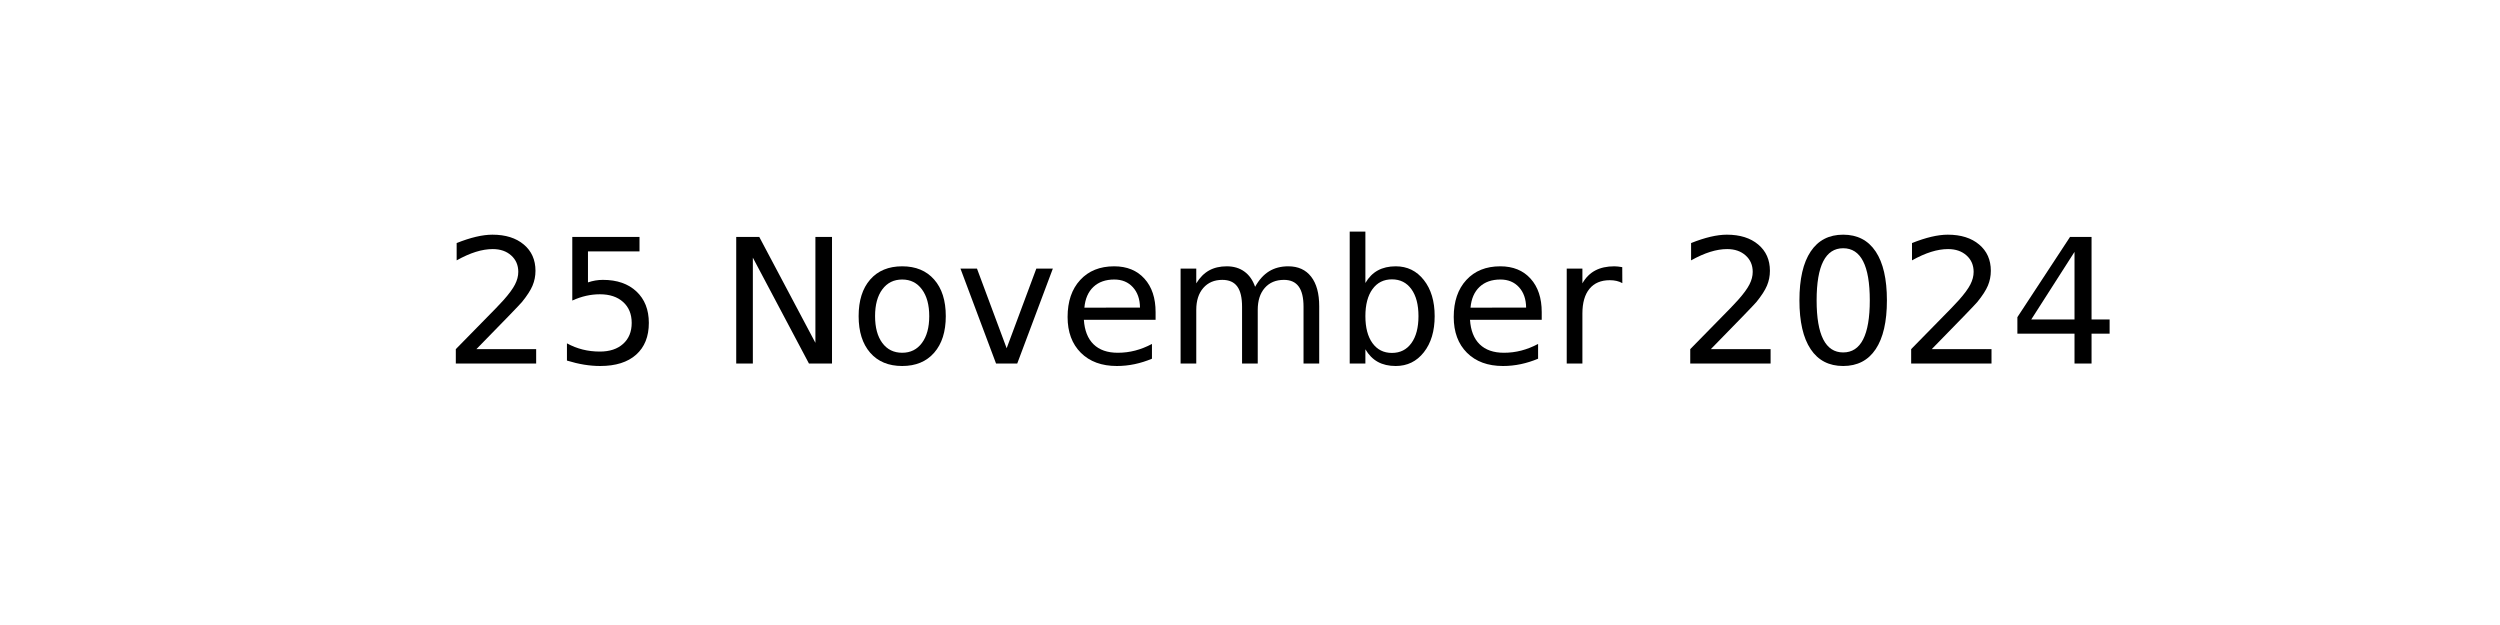
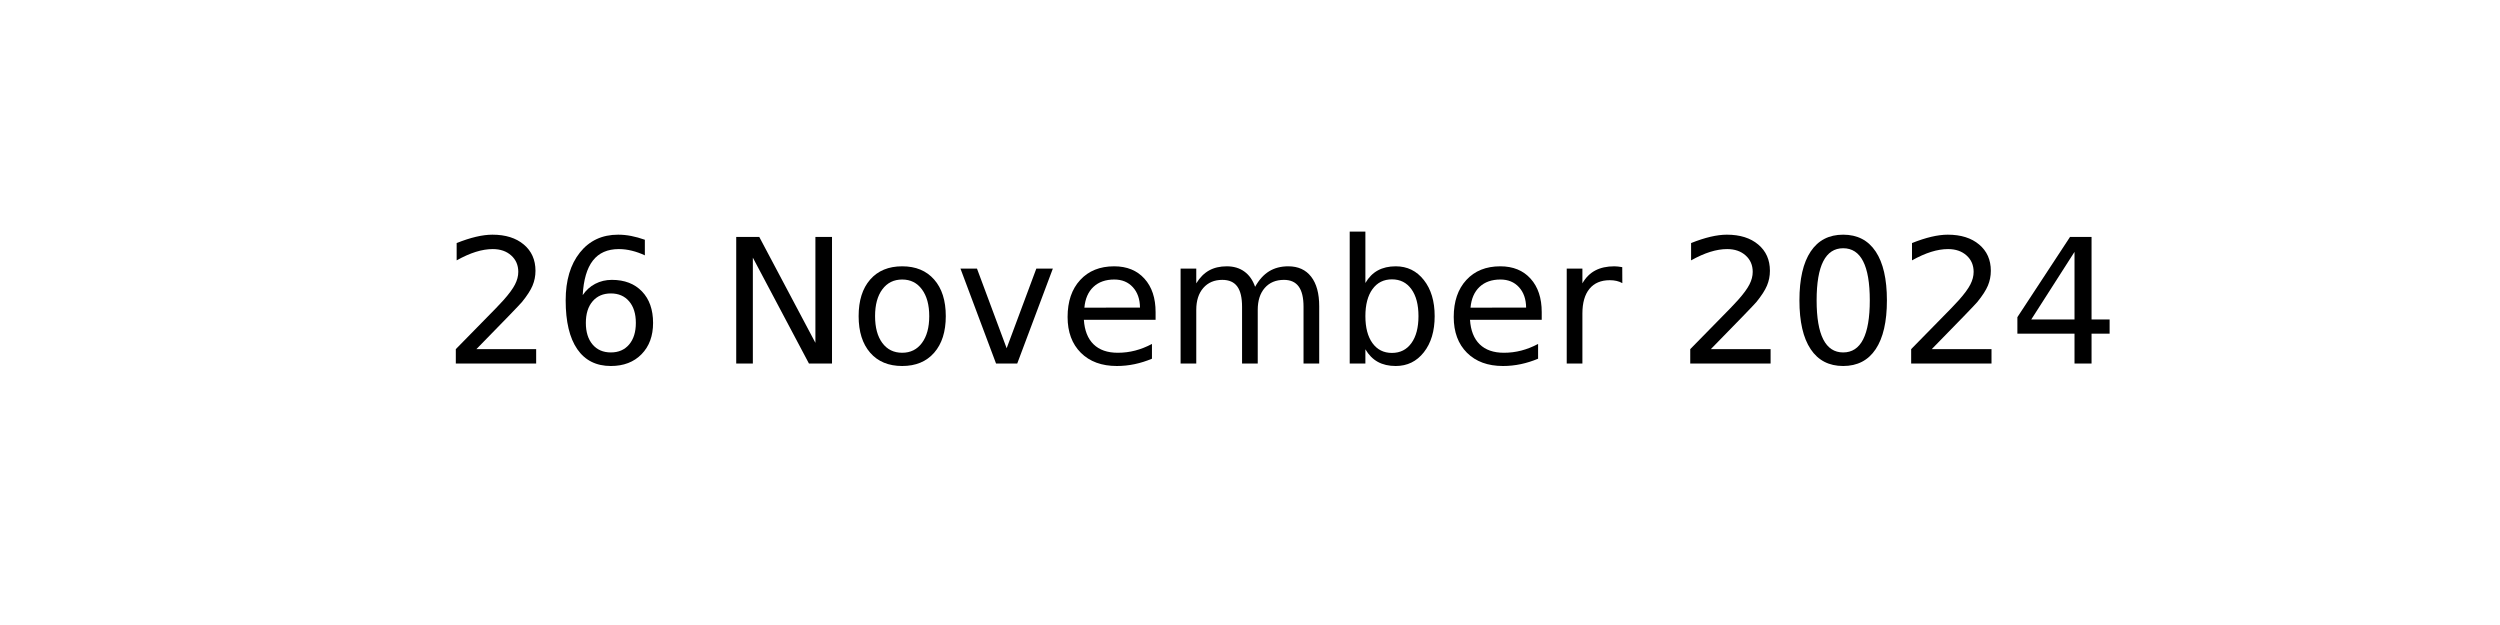
<svg xmlns="http://www.w3.org/2000/svg" xmlns:xlink="http://www.w3.org/1999/xlink" width="144pt" height="36pt" viewBox="0 0 144 36" version="1.1">
  <defs>
    <style type="text/css">*{stroke-linejoin: round; stroke-linecap: butt}</style>
  </defs>
  <g id="figure_1">
    <g id="axes_1">
      <g id="text_1">
        <g transform="translate(25.52188 20.93937) scale(0.1 -0.1)">
          <defs>
            <path id="DejaVuSans-32" d="M 1228 531  L 3431 531  L 3431 0  L 469 0  L 469 531  Q 828 903 1448 1529  Q 2069 2156 2228 2338  Q 2531 2678 2651 2914  Q 2772 3150 2772 3378  Q 2772 3750 2511 3984  Q 2250 4219 1831 4219  Q 1534 4219 1204 4116  Q 875 4013 500 3803  L 500 4441  Q 881 4594 1212 4672  Q 1544 4750 1819 4750  Q 2544 4750 2975 4387  Q 3406 4025 3406 3419  Q 3406 3131 3298 2873  Q 3191 2616 2906 2266  Q 2828 2175 2409 1742  Q 1991 1309 1228 531  z " transform="scale(0.015625)" />
-             <path id="DejaVuSans-35" d="M 691 4666  L 3169 4666  L 3169 4134  L 1269 4134  L 1269 2991  Q 1406 3038 1543 3061  Q 1681 3084 1819 3084  Q 2600 3084 3056 2656  Q 3513 2228 3513 1497  Q 3513 744 3044 326  Q 2575 -91 1722 -91  Q 1428 -91 1123 -41  Q 819 9 494 109  L 494 744  Q 775 591 1075 516  Q 1375 441 1709 441  Q 2250 441 2565 725  Q 2881 1009 2881 1497  Q 2881 1984 2565 2268  Q 2250 2553 1709 2553  Q 1456 2553 1204 2497  Q 953 2441 691 2322  L 691 4666  z " transform="scale(0.015625)" />
+             <path id="DejaVuSans-36" d="M 2113 2584  Q 1688 2584 1439 2293  Q 1191 2003 1191 1497  Q 1191 994 1439 701  Q 1688 409 2113 409  Q 2538 409 2786 701  Q 3034 994 3034 1497  Q 3034 2003 2786 2293  Q 2538 2584 2113 2584  z M 3366 4563  L 3366 3988  Q 3128 4100 2886 4159  Q 2644 4219 2406 4219  Q 1781 4219 1451 3797  Q 1122 3375 1075 2522  Q 1259 2794 1537 2939  Q 1816 3084 2150 3084  Q 2853 3084 3261 2657  Q 3669 2231 3669 1497  Q 3669 778 3244 343  Q 2819 -91 2113 -91  Q 1303 -91 875 529  Q 447 1150 447 2328  Q 447 3434 972 4092  Q 1497 4750 2381 4750  Q 2619 4750 2861 4703  Q 3103 4656 3366 4563  z " transform="scale(0.015625)" />
            <path id="DejaVuSans-20" transform="scale(0.015625)" />
            <path id="DejaVuSans-4e" d="M 628 4666  L 1478 4666  L 3547 763  L 3547 4666  L 4159 4666  L 4159 0  L 3309 0  L 1241 3903  L 1241 0  L 628 0  L 628 4666  z " transform="scale(0.015625)" />
            <path id="DejaVuSans-6f" d="M 1959 3097  Q 1497 3097 1228 2736  Q 959 2375 959 1747  Q 959 1119 1226 758  Q 1494 397 1959 397  Q 2419 397 2687 759  Q 2956 1122 2956 1747  Q 2956 2369 2687 2733  Q 2419 3097 1959 3097  z M 1959 3584  Q 2709 3584 3137 3096  Q 3566 2609 3566 1747  Q 3566 888 3137 398  Q 2709 -91 1959 -91  Q 1206 -91 779 398  Q 353 888 353 1747  Q 353 2609 779 3096  Q 1206 3584 1959 3584  z " transform="scale(0.015625)" />
            <path id="DejaVuSans-76" d="M 191 3500  L 800 3500  L 1894 563  L 2988 3500  L 3597 3500  L 2284 0  L 1503 0  L 191 3500  z " transform="scale(0.015625)" />
            <path id="DejaVuSans-65" d="M 3597 1894  L 3597 1613  L 953 1613  Q 991 1019 1311 708  Q 1631 397 2203 397  Q 2534 397 2845 478  Q 3156 559 3463 722  L 3463 178  Q 3153 47 2828 -22  Q 2503 -91 2169 -91  Q 1331 -91 842 396  Q 353 884 353 1716  Q 353 2575 817 3079  Q 1281 3584 2069 3584  Q 2775 3584 3186 3129  Q 3597 2675 3597 1894  z M 3022 2063  Q 3016 2534 2758 2815  Q 2500 3097 2075 3097  Q 1594 3097 1305 2825  Q 1016 2553 972 2059  L 3022 2063  z " transform="scale(0.015625)" />
            <path id="DejaVuSans-6d" d="M 3328 2828  Q 3544 3216 3844 3400  Q 4144 3584 4550 3584  Q 5097 3584 5394 3201  Q 5691 2819 5691 2113  L 5691 0  L 5113 0  L 5113 2094  Q 5113 2597 4934 2840  Q 4756 3084 4391 3084  Q 3944 3084 3684 2787  Q 3425 2491 3425 1978  L 3425 0  L 2847 0  L 2847 2094  Q 2847 2600 2669 2842  Q 2491 3084 2119 3084  Q 1678 3084 1418 2786  Q 1159 2488 1159 1978  L 1159 0  L 581 0  L 581 3500  L 1159 3500  L 1159 2956  Q 1356 3278 1631 3431  Q 1906 3584 2284 3584  Q 2666 3584 2933 3390  Q 3200 3197 3328 2828  z " transform="scale(0.015625)" />
            <path id="DejaVuSans-62" d="M 3116 1747  Q 3116 2381 2855 2742  Q 2594 3103 2138 3103  Q 1681 3103 1420 2742  Q 1159 2381 1159 1747  Q 1159 1113 1420 752  Q 1681 391 2138 391  Q 2594 391 2855 752  Q 3116 1113 3116 1747  z M 1159 2969  Q 1341 3281 1617 3432  Q 1894 3584 2278 3584  Q 2916 3584 3314 3078  Q 3713 2572 3713 1747  Q 3713 922 3314 415  Q 2916 -91 2278 -91  Q 1894 -91 1617 61  Q 1341 213 1159 525  L 1159 0  L 581 0  L 581 4863  L 1159 4863  L 1159 2969  z " transform="scale(0.015625)" />
            <path id="DejaVuSans-72" d="M 2631 2963  Q 2534 3019 2420 3045  Q 2306 3072 2169 3072  Q 1681 3072 1420 2755  Q 1159 2438 1159 1844  L 1159 0  L 581 0  L 581 3500  L 1159 3500  L 1159 2956  Q 1341 3275 1631 3429  Q 1922 3584 2338 3584  Q 2397 3584 2469 3576  Q 2541 3569 2628 3553  L 2631 2963  z " transform="scale(0.015625)" />
            <path id="DejaVuSans-30" d="M 2034 4250  Q 1547 4250 1301 3770  Q 1056 3291 1056 2328  Q 1056 1369 1301 889  Q 1547 409 2034 409  Q 2525 409 2770 889  Q 3016 1369 3016 2328  Q 3016 3291 2770 3770  Q 2525 4250 2034 4250  z M 2034 4750  Q 2819 4750 3233 4129  Q 3647 3509 3647 2328  Q 3647 1150 3233 529  Q 2819 -91 2034 -91  Q 1250 -91 836 529  Q 422 1150 422 2328  Q 422 3509 836 4129  Q 1250 4750 2034 4750  z " transform="scale(0.015625)" />
            <path id="DejaVuSans-34" d="M 2419 4116  L 825 1625  L 2419 1625  L 2419 4116  z M 2253 4666  L 3047 4666  L 3047 1625  L 3713 1625  L 3713 1100  L 3047 1100  L 3047 0  L 2419 0  L 2419 1100  L 313 1100  L 313 1709  L 2253 4666  z " transform="scale(0.015625)" />
          </defs>
          <use xlink:href="#DejaVuSans-32" />
-           <use xlink:href="#DejaVuSans-35" x="63.623" />
+           <use xlink:href="#DejaVuSans-36" x="63.623" />
          <use xlink:href="#DejaVuSans-20" x="127.246" />
          <use xlink:href="#DejaVuSans-4e" x="159.033" />
          <use xlink:href="#DejaVuSans-6f" x="233.838" />
          <use xlink:href="#DejaVuSans-76" x="295.02" />
          <use xlink:href="#DejaVuSans-65" x="354.199" />
          <use xlink:href="#DejaVuSans-6d" x="415.723" />
          <use xlink:href="#DejaVuSans-62" x="513.135" />
          <use xlink:href="#DejaVuSans-65" x="576.611" />
          <use xlink:href="#DejaVuSans-72" x="638.135" />
          <use xlink:href="#DejaVuSans-20" x="679.248" />
          <use xlink:href="#DejaVuSans-32" x="711.035" />
          <use xlink:href="#DejaVuSans-30" x="774.658" />
          <use xlink:href="#DejaVuSans-32" x="838.281" />
          <use xlink:href="#DejaVuSans-34" x="901.904" />
        </g>
      </g>
    </g>
  </g>
</svg>
